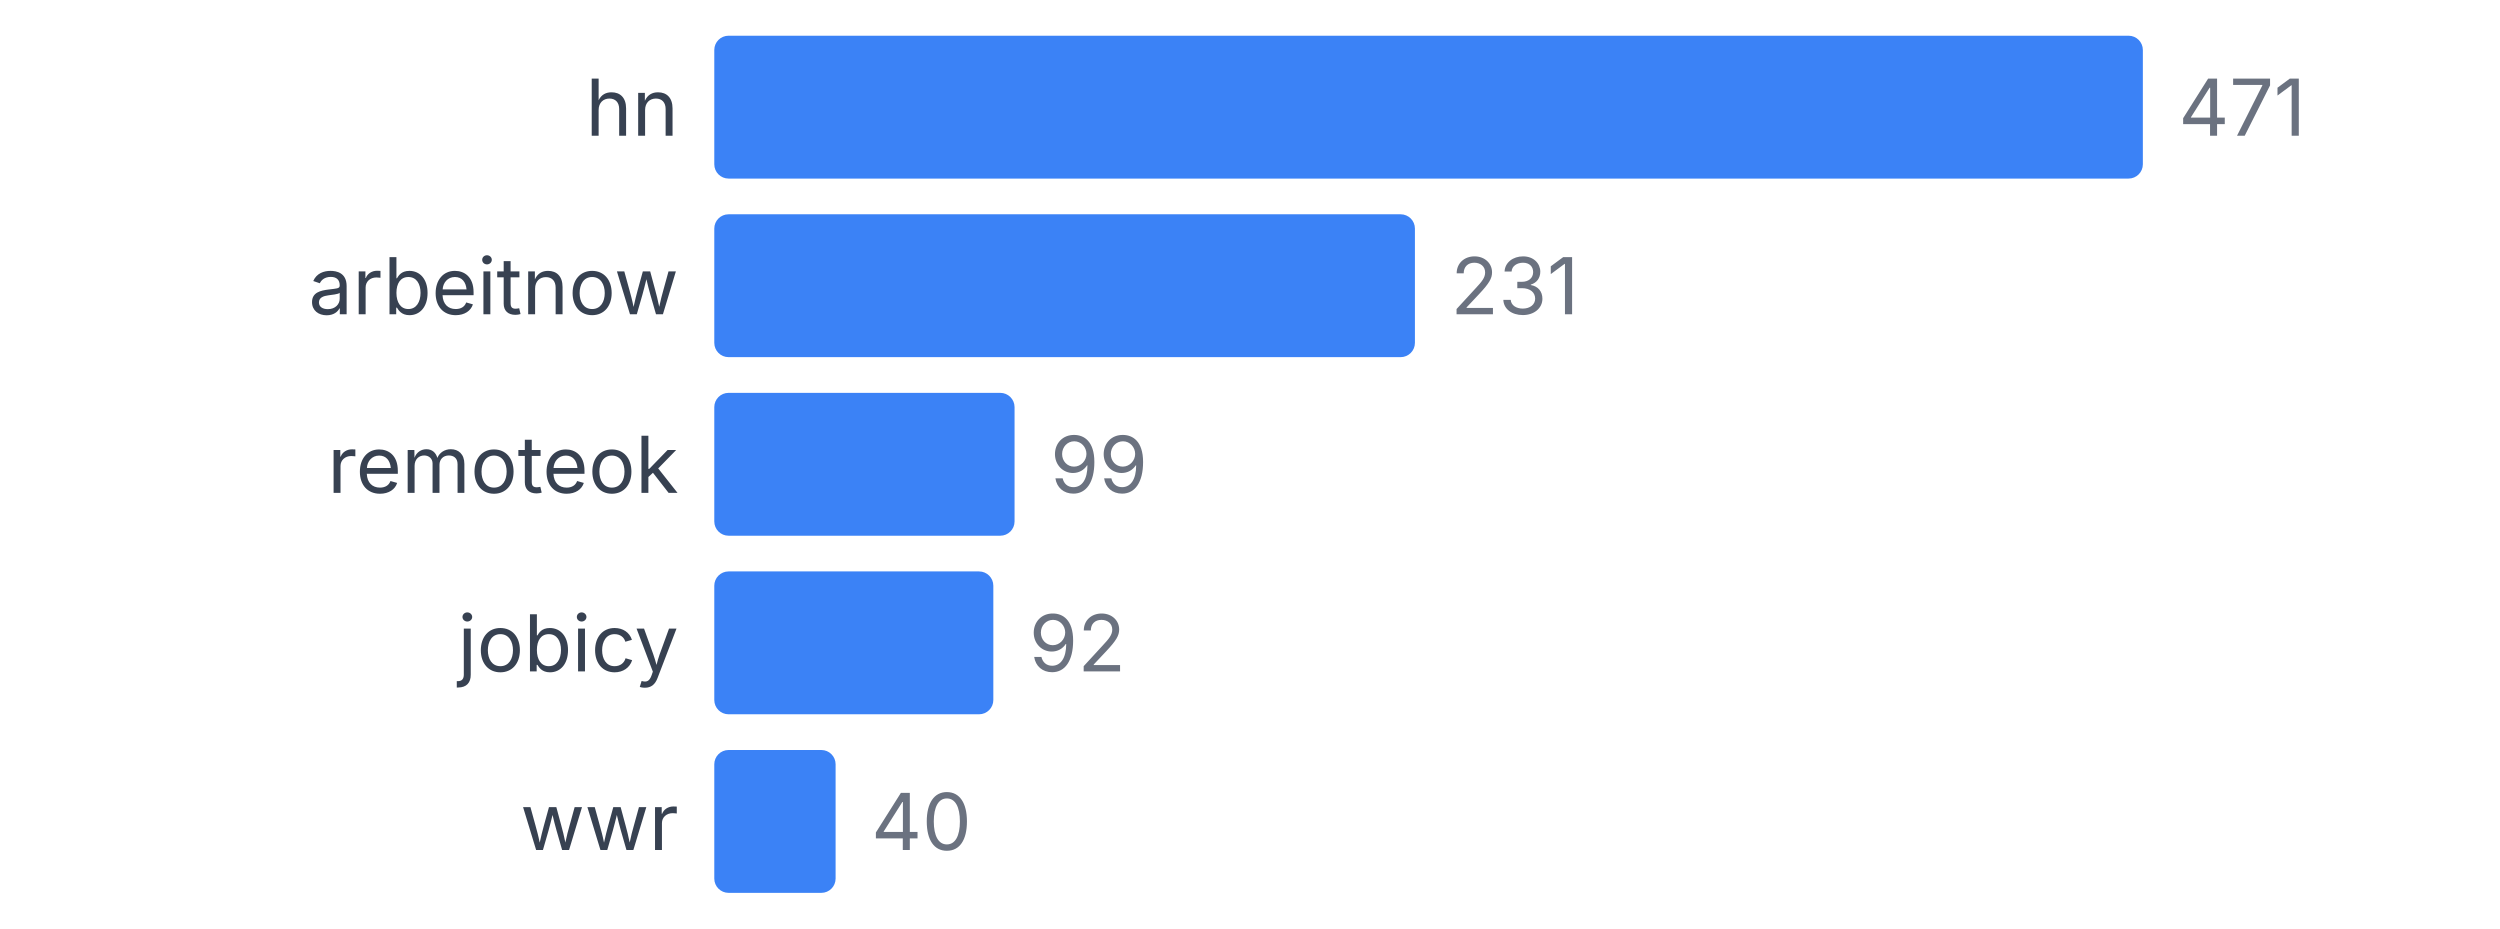
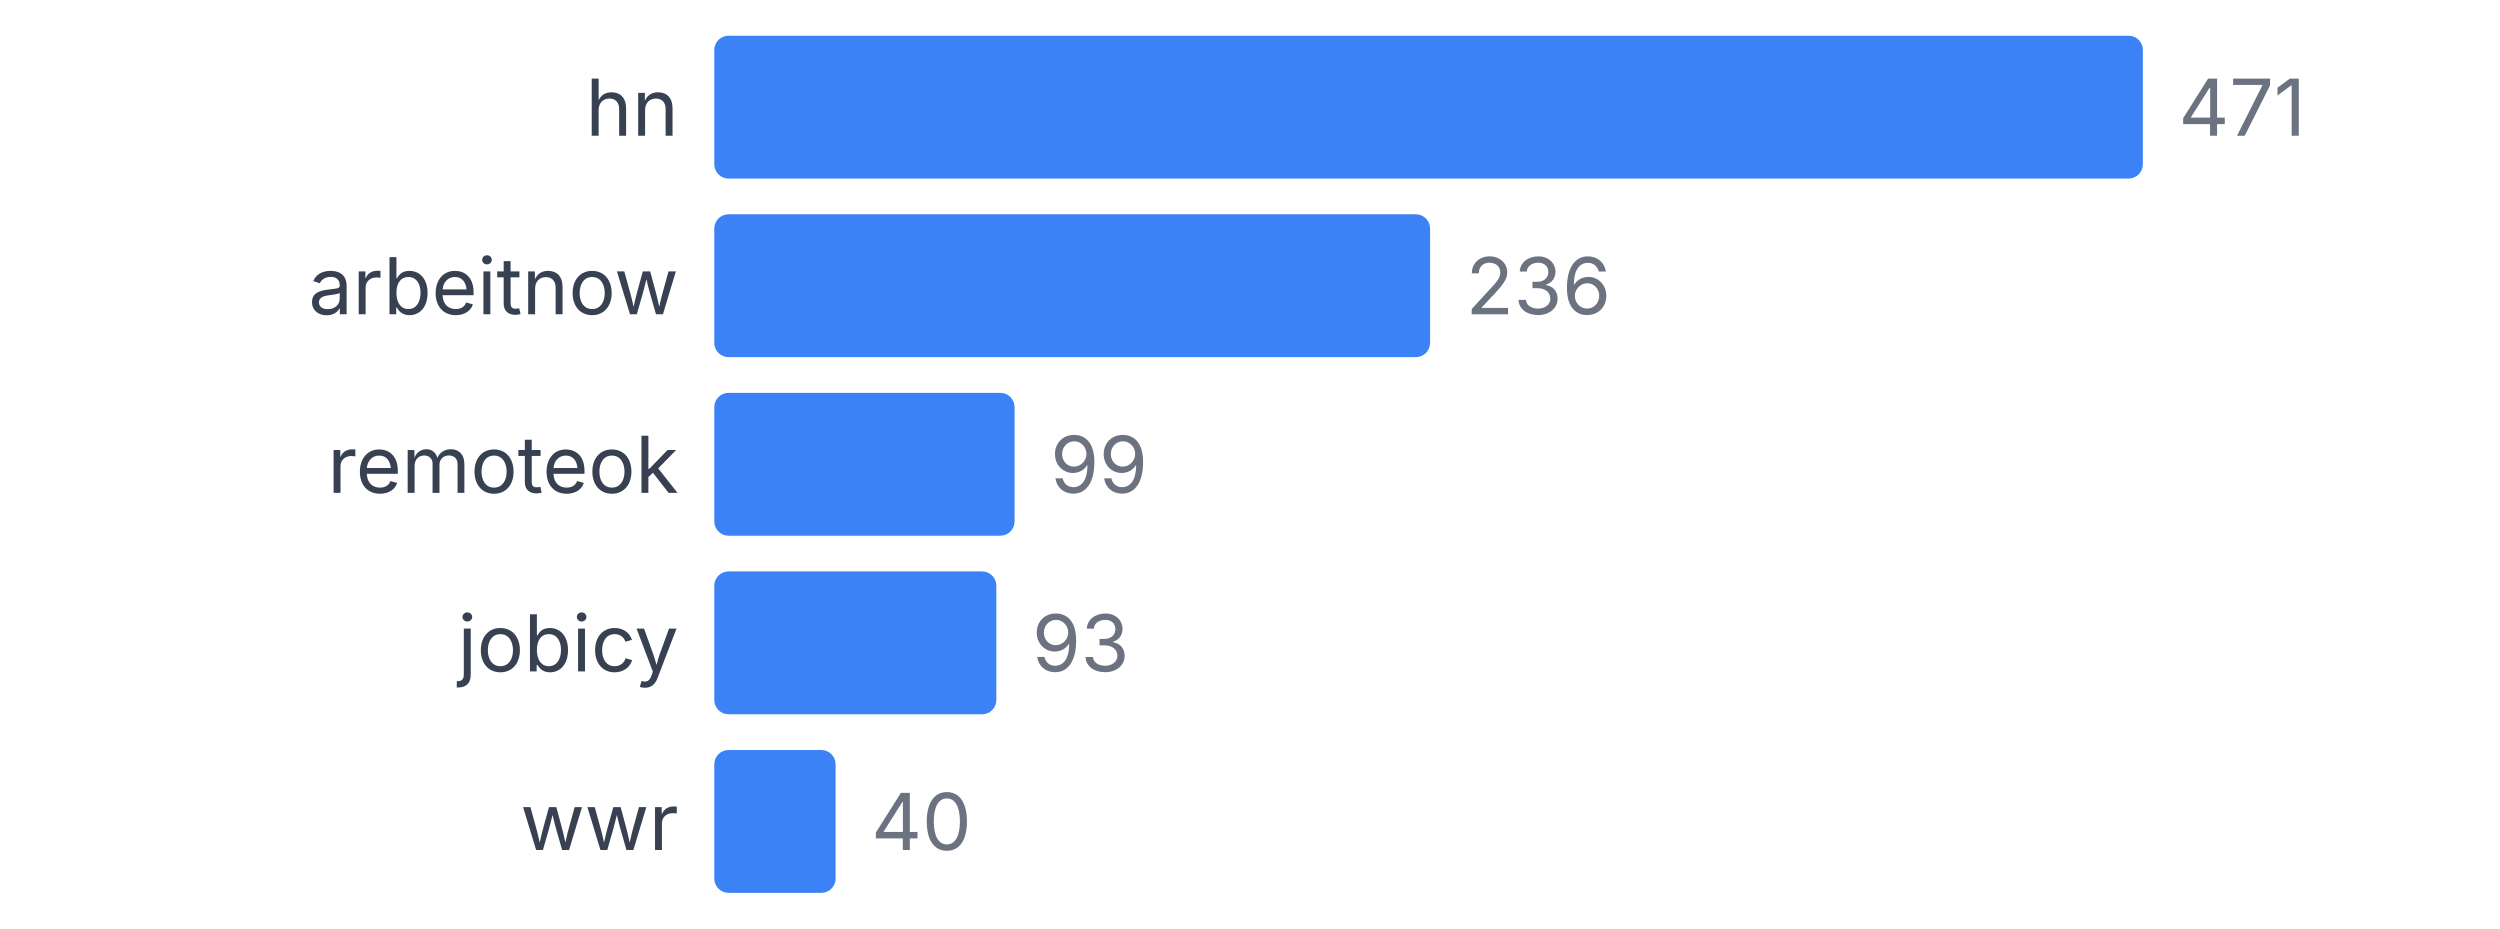
<svg xmlns="http://www.w3.org/2000/svg" width="350" height="130" viewBox="0 0 350 130">
  <style>
    text { font-family: system-ui, -apple-system, sans-serif; }
  </style>
  <text x="95" y="19" text-anchor="end" font-size="11" fill="#374151">hn</text>
  <rect x="100" y="5" width="200" height="20" fill="#3b82f6" rx="2" />
  <text x="305" y="19" font-size="11" fill="#6b7280">471</text>
  <text x="95" y="44" text-anchor="end" font-size="11" fill="#374151">arbeitnow</text>
-   <rect x="100" y="30" width="98.089" height="20" fill="#3b82f6" rx="2" />
-   <text x="203.089" y="44" font-size="11" fill="#6b7280">231</text>
+   <rect x="100" y="30" width="100.212" height="20" fill="#3b82f6" rx="2" />
+   <text x="205.212" y="44" font-size="11" fill="#6b7280">236</text>
  <text x="95" y="69" text-anchor="end" font-size="11" fill="#374151">remoteok</text>
  <rect x="100" y="55" width="42.038" height="20" fill="#3b82f6" rx="2" />
  <text x="147.038" y="69" font-size="11" fill="#6b7280">99</text>
  <text x="95" y="94" text-anchor="end" font-size="11" fill="#374151">jobicy</text>
-   <rect x="100" y="80" width="39.066" height="20" fill="#3b82f6" rx="2" />
-   <text x="144.066" y="94" font-size="11" fill="#6b7280">92</text>
+   <rect x="100" y="80" width="39.49" height="20" fill="#3b82f6" rx="2" />
+   <text x="144.49" y="94" font-size="11" fill="#6b7280">93</text>
  <text x="95" y="119" text-anchor="end" font-size="11" fill="#374151">wwr</text>
  <rect x="100" y="105" width="16.985" height="20" fill="#3b82f6" rx="2" />
  <text x="121.985" y="119" font-size="11" fill="#6b7280">40</text>
</svg>
